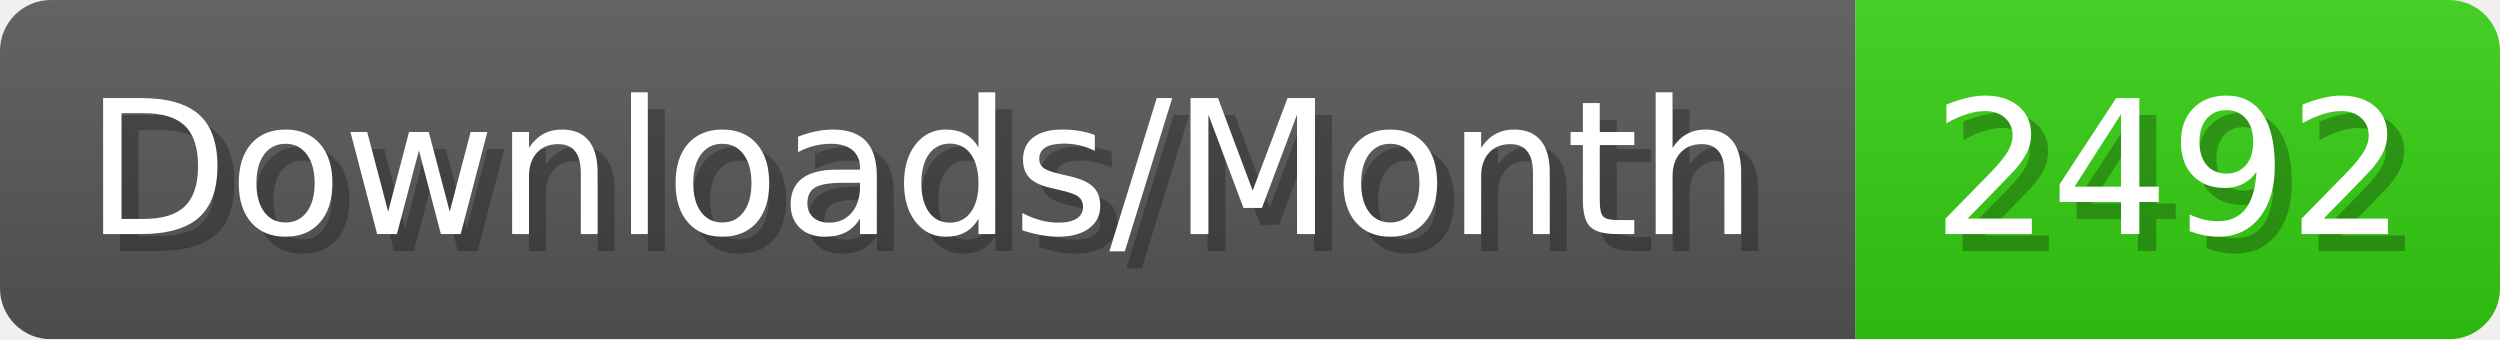
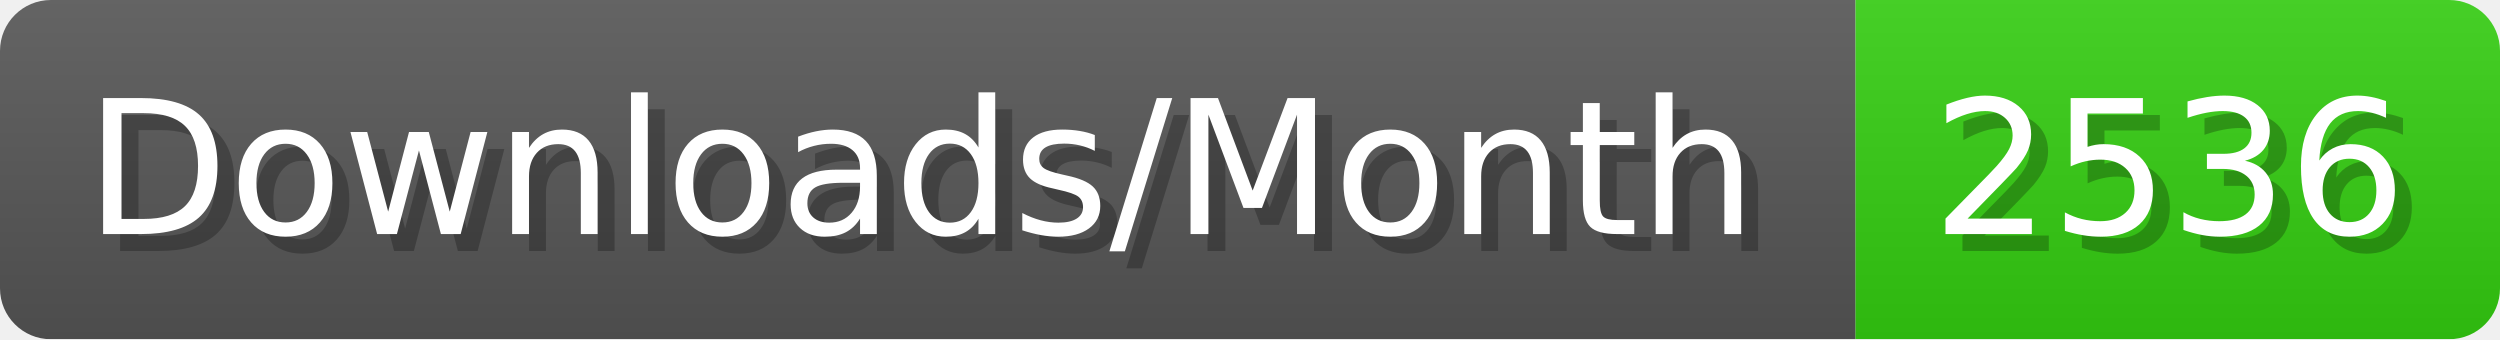
- <svg xmlns="http://www.w3.org/2000/svg" width="147.4" height="20" viewBox="0 0 1474 200" role="img" aria-label="Downloads/Month: 2492">
+ <svg xmlns="http://www.w3.org/2000/svg" width="147.4" height="20" viewBox="0 0 1474 200" role="img" aria-label="Downloads/Month: 2536">
  <linearGradient id="YlXUI" x2="0" y2="100%">
    <stop offset="0" stop-opacity=".1" stop-color="#EEE" />
    <stop offset="1" stop-opacity=".1" />
  </linearGradient>
  <mask id="JHhop">
    <rect width="1474" height="200" rx="30" fill="#FFF" />
  </mask>
  <g mask="url(#JHhop)">
    <rect width="1094" height="200" fill="#555" />
    <rect width="380" height="200" fill="#3C1" x="1094" />
    <rect width="1474" height="200" fill="url(#YlXUI)" />
  </g>
  <g aria-hidden="true" fill="#fff" text-anchor="start" font-family="Verdana,DejaVu Sans,sans-serif" font-size="110">
    <text x="60" y="148" textLength="994" fill="#000" opacity="0.25">Downloads/Month</text>
    <text x="50" y="138" textLength="994">Downloads/Month</text>
-     <text x="1149" y="148" textLength="280" fill="#000" opacity="0.25">2492</text>
-     <text x="1139" y="138" textLength="280">2492</text>
+     <text x="1149" y="148" textLength="280" fill="#000" opacity="0.25">2536</text>
+     <text x="1139" y="138" textLength="280">2536</text>
  </g>
</svg>
